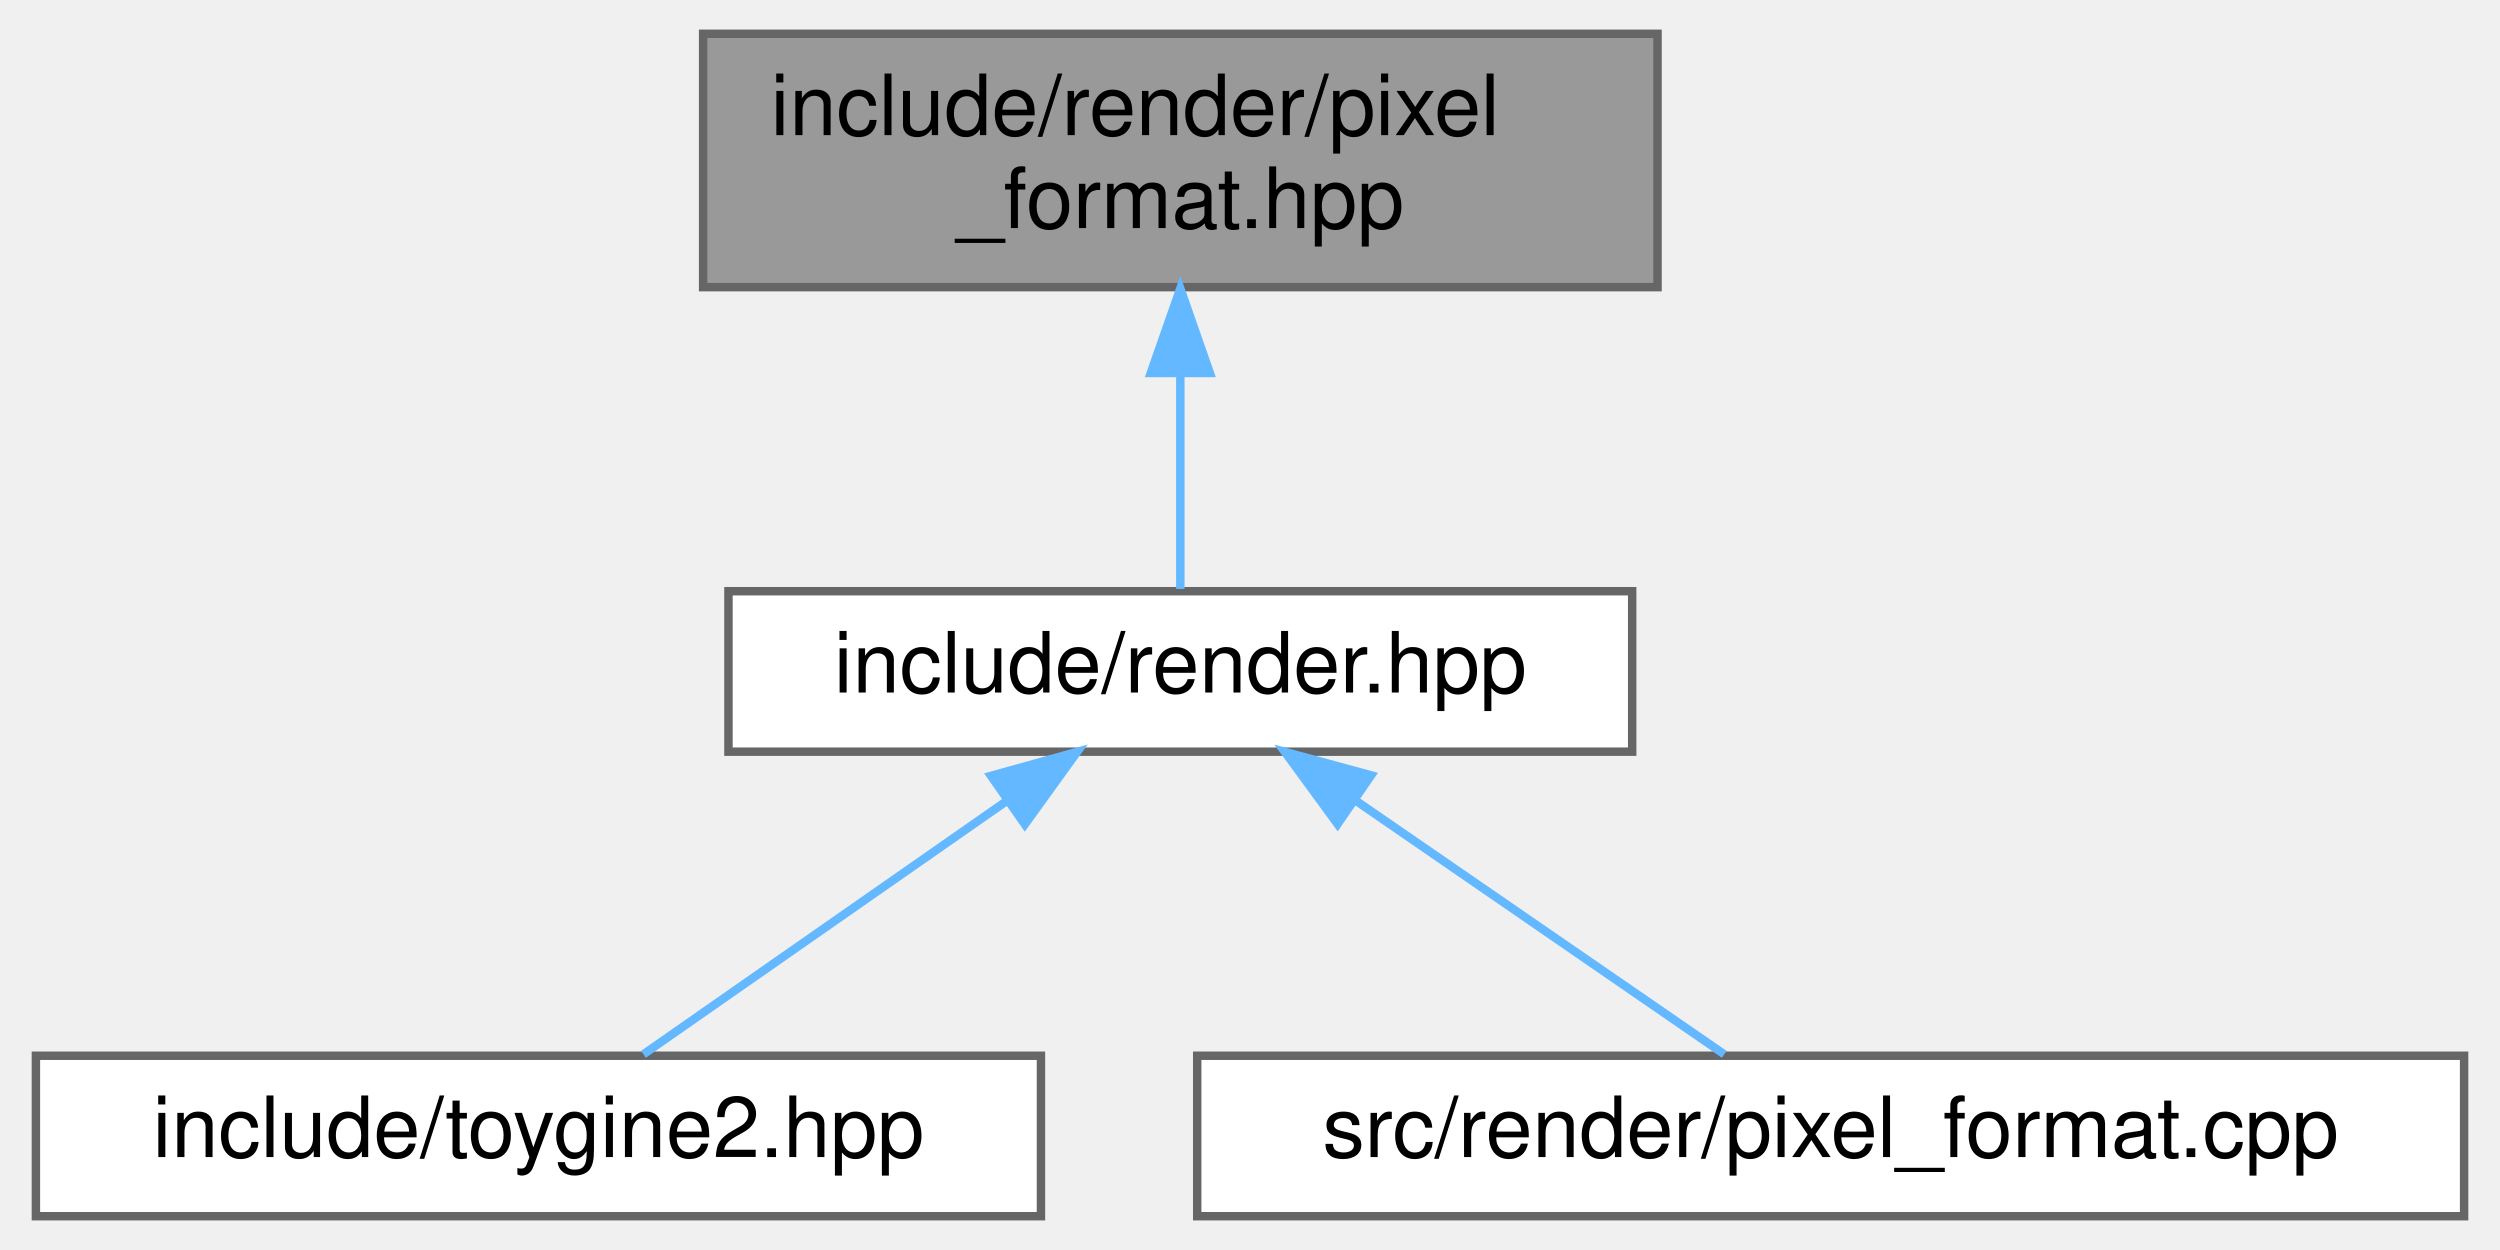
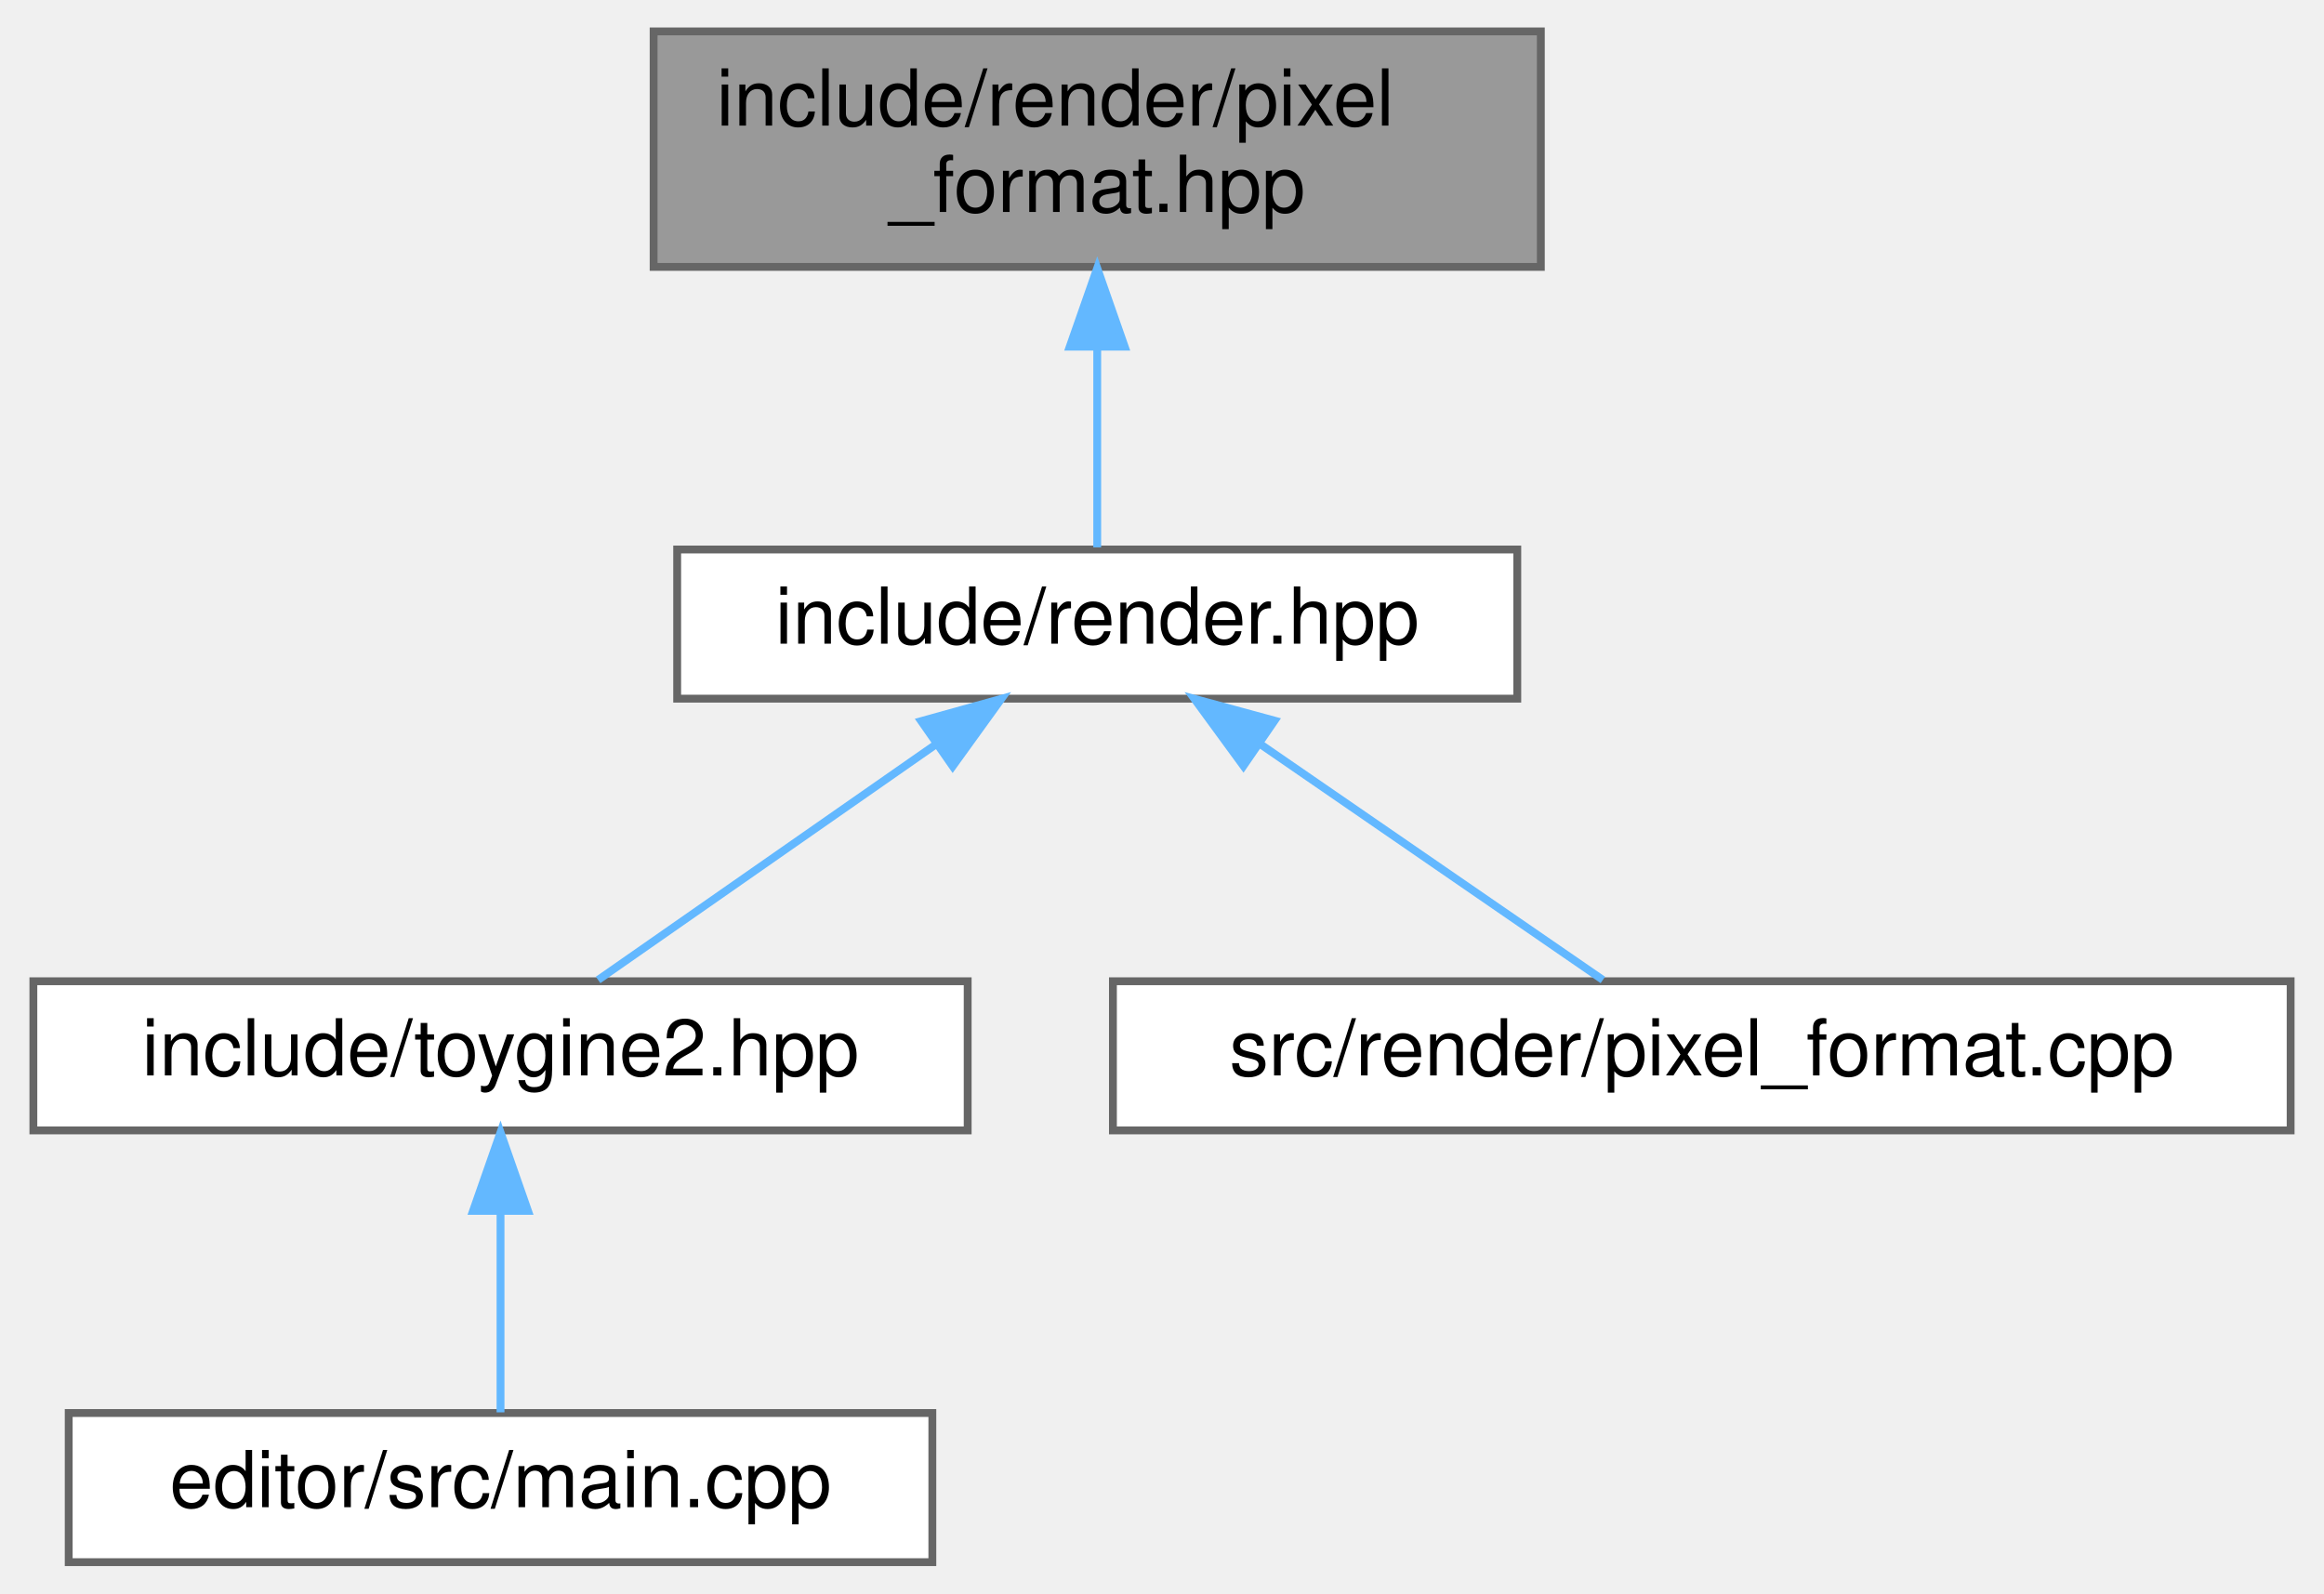
- <svg xmlns="http://www.w3.org/2000/svg" xmlns:xlink="http://www.w3.org/1999/xlink" width="296pt" height="148pt" viewBox="0.00 0.00 295.50 148.00">
-   <g id="page0,1_graph0" class="graph" transform="scale(1 1) rotate(0) translate(4 144)">
+ <svg xmlns="http://www.w3.org/2000/svg" xmlns:xlink="http://www.w3.org/1999/xlink" width="296pt" height="203pt" viewBox="0.00 0.00 295.50 203.00">
+   <g id="page0,1_graph0" class="graph" transform="scale(1 1) rotate(0) translate(4 199)">
    <g id="Node000001" class="node">
      <g id="a_Node000001">
        <a xlink:title="Pixel format enumeration for render targets and textures.">
-           <polygon fill="#999999" stroke="#666666" points="192,-140 79,-140 79,-110 192,-110 192,-140" />
-           <text text-anchor="start" x="87" y="-128" font-family="Helvetica,sans-Serif" font-size="10.00">include/render/pixel</text>
-           <text text-anchor="middle" x="135.5" y="-117" font-family="Helvetica,sans-Serif" font-size="10.00">_format.hpp</text>
+           <polygon fill="#999999" stroke="#666666" points="192,-195 79,-195 79,-165 192,-165 192,-195" />
+           <text text-anchor="start" x="87" y="-183" font-family="Helvetica,sans-Serif" font-size="10.00">include/render/pixel</text>
+           <text text-anchor="middle" x="135.5" y="-172" font-family="Helvetica,sans-Serif" font-size="10.00">_format.hpp</text>
        </a>
      </g>
    </g>
    <g id="Node000002" class="node">
      <g id="a_Node000002">
        <a xlink:href="../../d6/d4b/render_8hpp.html" target="_top" xlink:title="Umbrella header for the render module.">
-           <polygon fill="white" stroke="#666666" points="189,-74 82,-74 82,-55 189,-55 189,-74" />
-           <text text-anchor="middle" x="135.5" y="-62" font-family="Helvetica,sans-Serif" font-size="10.00">include/render.hpp</text>
+           <polygon fill="white" stroke="#666666" points="189,-129 82,-129 82,-110 189,-110 189,-129" />
+           <text text-anchor="middle" x="135.5" y="-117" font-family="Helvetica,sans-Serif" font-size="10.00">include/render.hpp</text>
        </a>
      </g>
    </g>
    <g id="edge1_Node000001_Node000002" class="edge">
      <g id="a_edge1_Node000001_Node000002">
        <a xlink:title=" ">
-           <path fill="none" stroke="#63b8ff" d="M135.5,-99.75C135.5,-90.72 135.5,-81.03 135.5,-74.27" />
-           <polygon fill="#63b8ff" stroke="#63b8ff" points="132,-99.84 135.5,-109.84 139,-99.84 132,-99.84" />
+           <path fill="none" stroke="#63b8ff" d="M135.5,-154.75C135.5,-145.72 135.5,-136.03 135.5,-129.27" />
+           <polygon fill="#63b8ff" stroke="#63b8ff" points="132,-154.84 135.5,-164.84 139,-154.84 132,-154.84" />
        </a>
      </g>
    </g>
    <g id="Node000003" class="node">
      <g id="a_Node000003">
        <a xlink:href="../../d8/d8c/toygine2_8hpp.html" target="_top" xlink:title="Main umbrella header for the engine.">
-           <polygon fill="white" stroke="#666666" points="119,-19 0,-19 0,0 119,0 119,-19" />
-           <text text-anchor="middle" x="59.5" y="-7" font-family="Helvetica,sans-Serif" font-size="10.00">include/toygine2.hpp</text>
+           <polygon fill="white" stroke="#666666" points="119,-74 0,-74 0,-55 119,-55 119,-74" />
+           <text text-anchor="middle" x="59.5" y="-62" font-family="Helvetica,sans-Serif" font-size="10.00">include/toygine2.hpp</text>
        </a>
      </g>
    </g>
    <g id="edge2_Node000002_Node000003" class="edge">
      <g id="a_edge2_Node000002_Node000003">
        <a xlink:title=" ">
-           <path fill="none" stroke="#63b8ff" d="M114.92,-49.15C101.19,-39.57 83.57,-27.29 71.93,-19.17" />
-           <polygon fill="#63b8ff" stroke="#63b8ff" points="113.08,-52.14 123.29,-54.98 117.09,-46.39 113.08,-52.14" />
+           <path fill="none" stroke="#63b8ff" d="M114.92,-104.15C101.19,-94.57 83.57,-82.29 71.93,-74.17" />
+           <polygon fill="#63b8ff" stroke="#63b8ff" points="113.08,-107.14 123.29,-109.98 117.09,-101.39 113.08,-107.14" />
+         </a>
+       </g>
+     </g>
+     <g id="Node000005" class="node">
+       <g id="a_Node000005">
+         <a xlink:href="../../db/d3d/pixel__format_8cpp.html" target="_top" xlink:title="Definitions for pixelFormatName() and pixelFormatFromName() declared in render/pixel_format....">
+           <polygon fill="white" stroke="#666666" points="287.5,-74 137.5,-74 137.5,-55 287.5,-55 287.5,-74" />
+           <text text-anchor="middle" x="212.5" y="-62" font-family="Helvetica,sans-Serif" font-size="10.00">src/render/pixel_format.cpp</text>
+         </a>
+       </g>
+     </g>
+     <g id="edge4_Node000002_Node000005" class="edge">
+       <g id="a_edge4_Node000002_Node000005">
+         <a xlink:title=" ">
+           <path fill="none" stroke="#63b8ff" d="M156.35,-104.15C170.26,-94.57 188.11,-82.29 199.9,-74.17" />
+           <polygon fill="#63b8ff" stroke="#63b8ff" points="154.12,-101.43 147.87,-109.98 158.09,-107.2 154.12,-101.43" />
        </a>
      </g>
    </g>
    <g id="Node000004" class="node">
      <g id="a_Node000004">
-         <a xlink:href="../../db/d3d/pixel__format_8cpp.html" target="_top" xlink:title="Definitions for pixelFormatName() and pixelFormatFromName() declared in render/pixel_format....">
-           <polygon fill="white" stroke="#666666" points="287.5,-19 137.5,-19 137.5,0 287.5,0 287.5,-19" />
-           <text text-anchor="middle" x="212.5" y="-7" font-family="Helvetica,sans-Serif" font-size="10.00">src/render/pixel_format.cpp</text>
+         <a xlink:href="../../df/d0a/main_8cpp.html" target="_top" xlink:title="Entry point of the Qt-based ToyGine 2 editor.">
+           <polygon fill="white" stroke="#666666" points="114.5,-19 4.5,-19 4.5,0 114.5,0 114.5,-19" />
+           <text text-anchor="middle" x="59.5" y="-7" font-family="Helvetica,sans-Serif" font-size="10.00">editor/src/main.cpp</text>
        </a>
      </g>
    </g>
-     <g id="edge3_Node000002_Node000004" class="edge">
-       <g id="a_edge3_Node000002_Node000004">
+     <g id="edge3_Node000003_Node000004" class="edge">
+       <g id="a_edge3_Node000003_Node000004">
        <a xlink:title=" ">
-           <path fill="none" stroke="#63b8ff" d="M156.35,-49.15C170.26,-39.57 188.11,-27.29 199.9,-19.17" />
-           <polygon fill="#63b8ff" stroke="#63b8ff" points="154.12,-46.43 147.87,-54.98 158.09,-52.2 154.12,-46.43" />
+           <path fill="none" stroke="#63b8ff" d="M59.5,-44.66C59.5,-35.93 59.5,-25.99 59.5,-19.09" />
+           <polygon fill="#63b8ff" stroke="#63b8ff" points="56,-44.75 59.5,-54.75 63,-44.75 56,-44.75" />
        </a>
      </g>
    </g>
  </g>
</svg>
